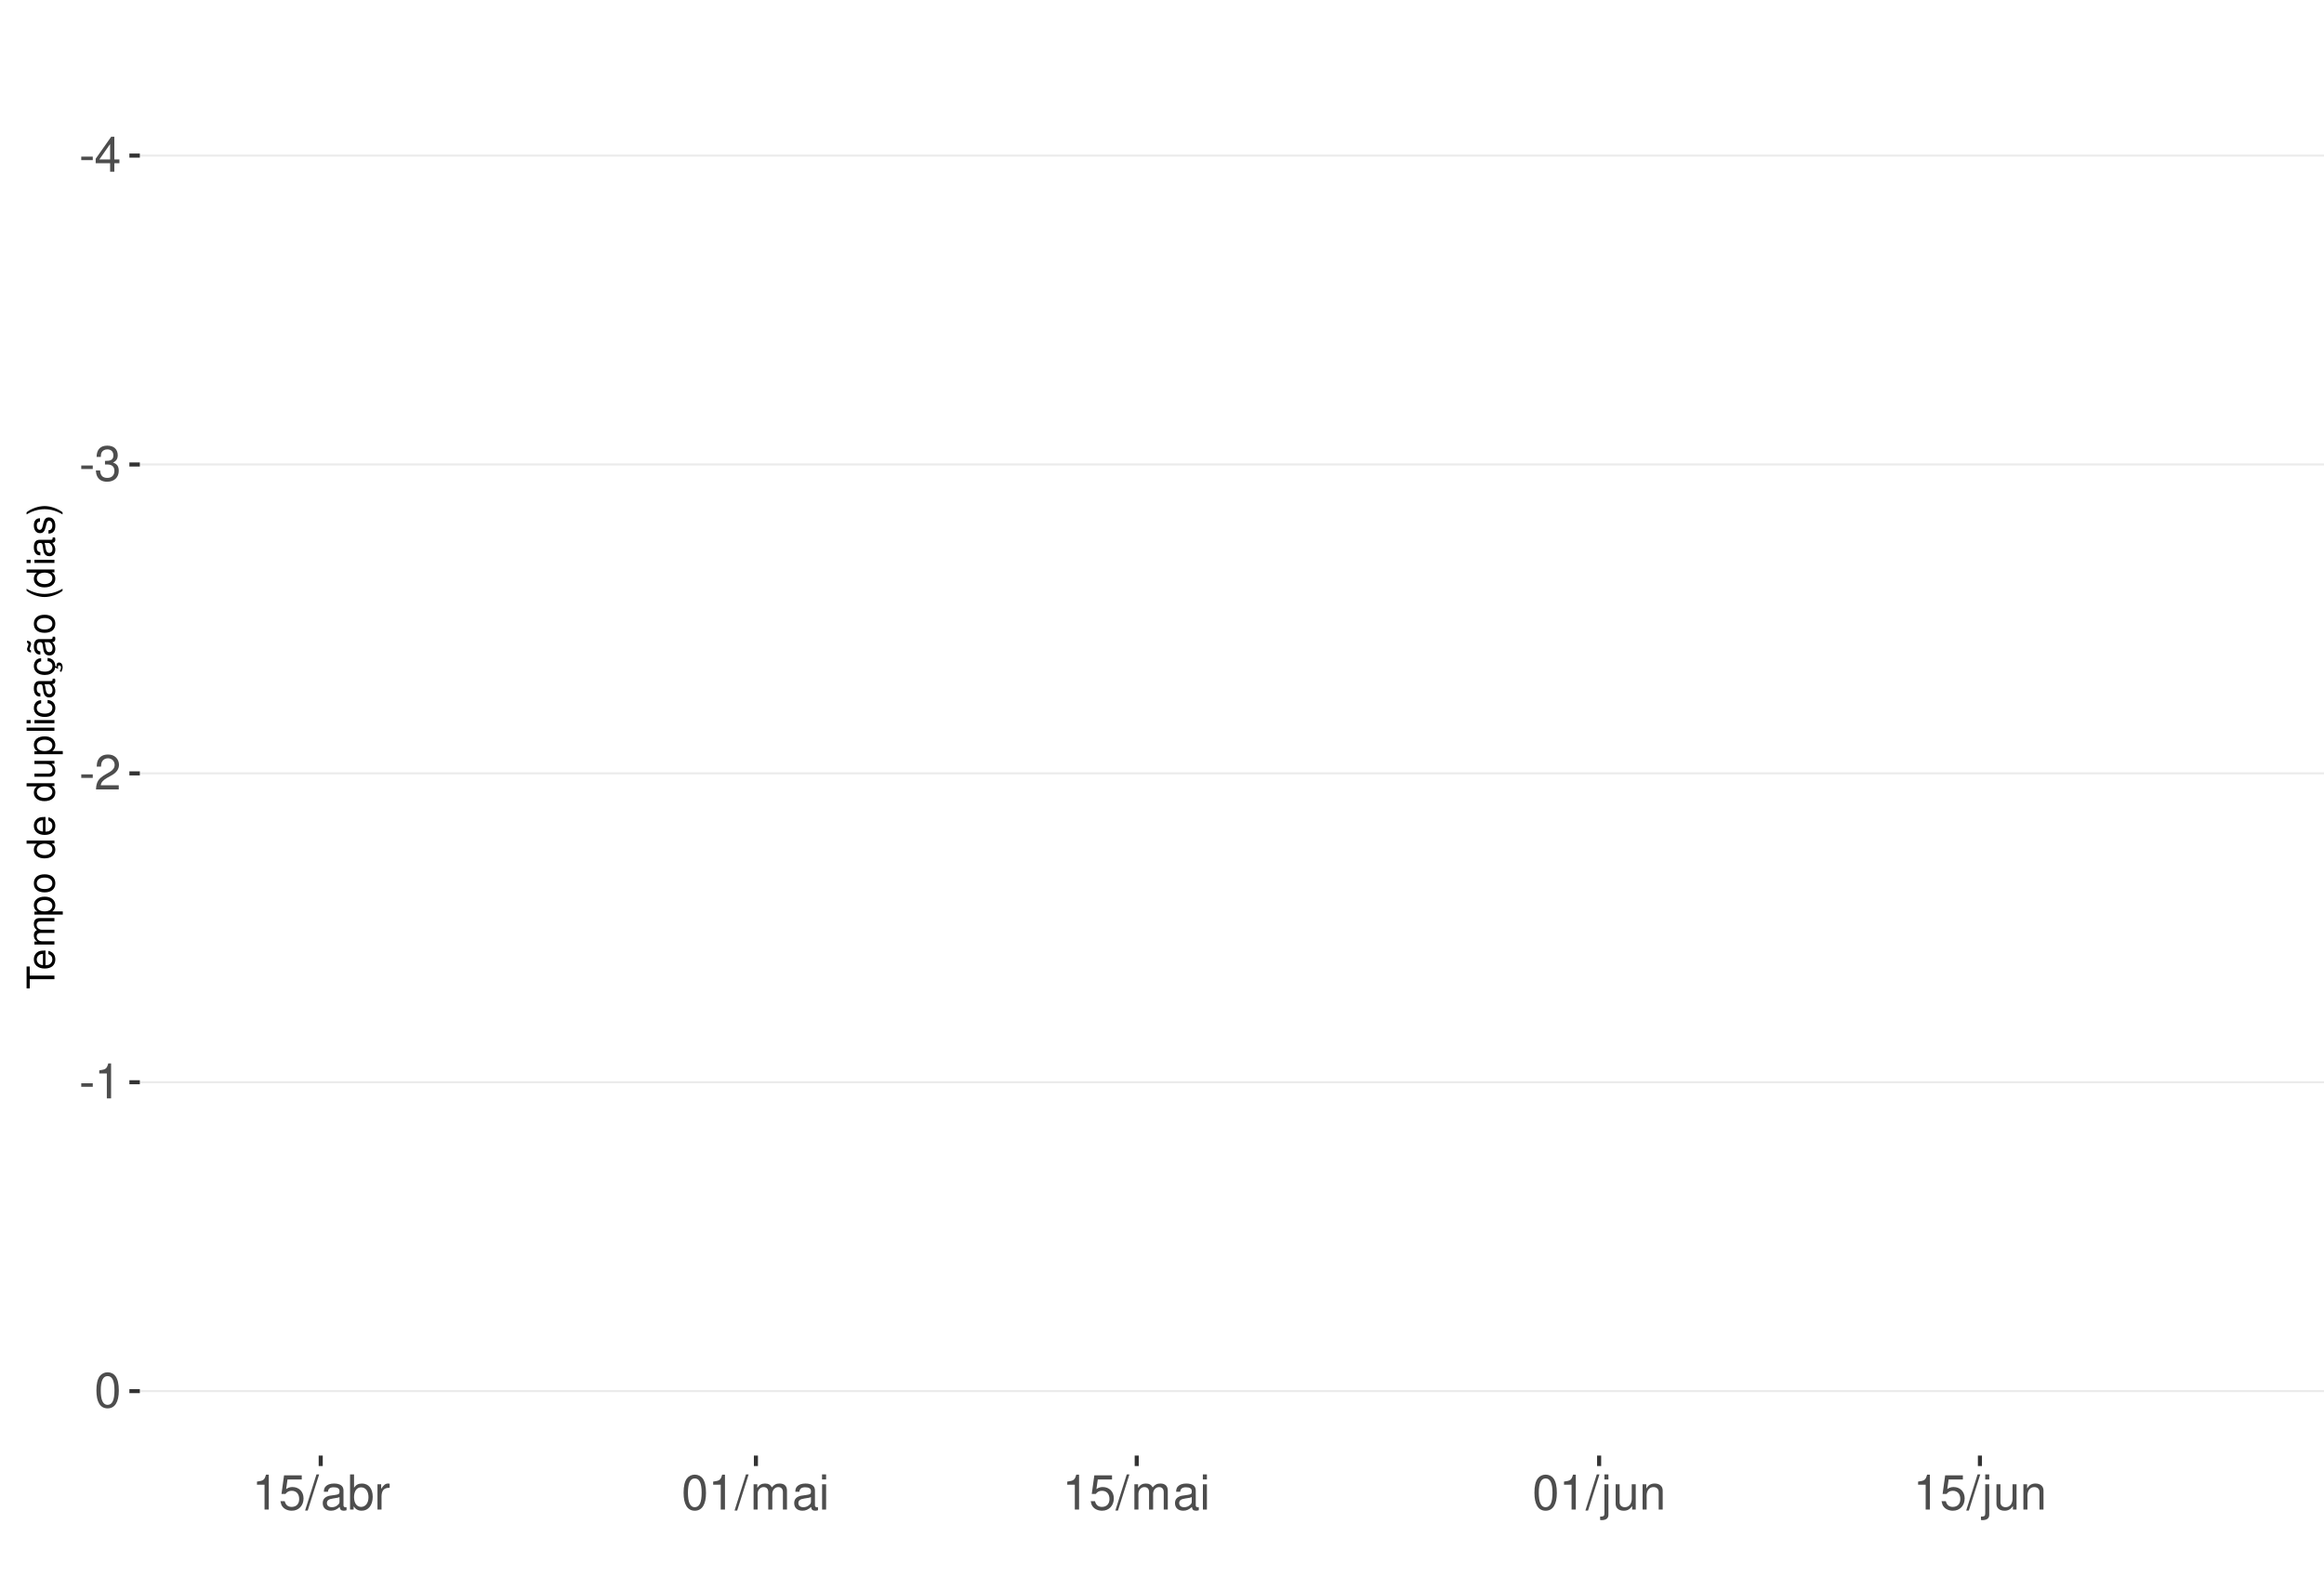
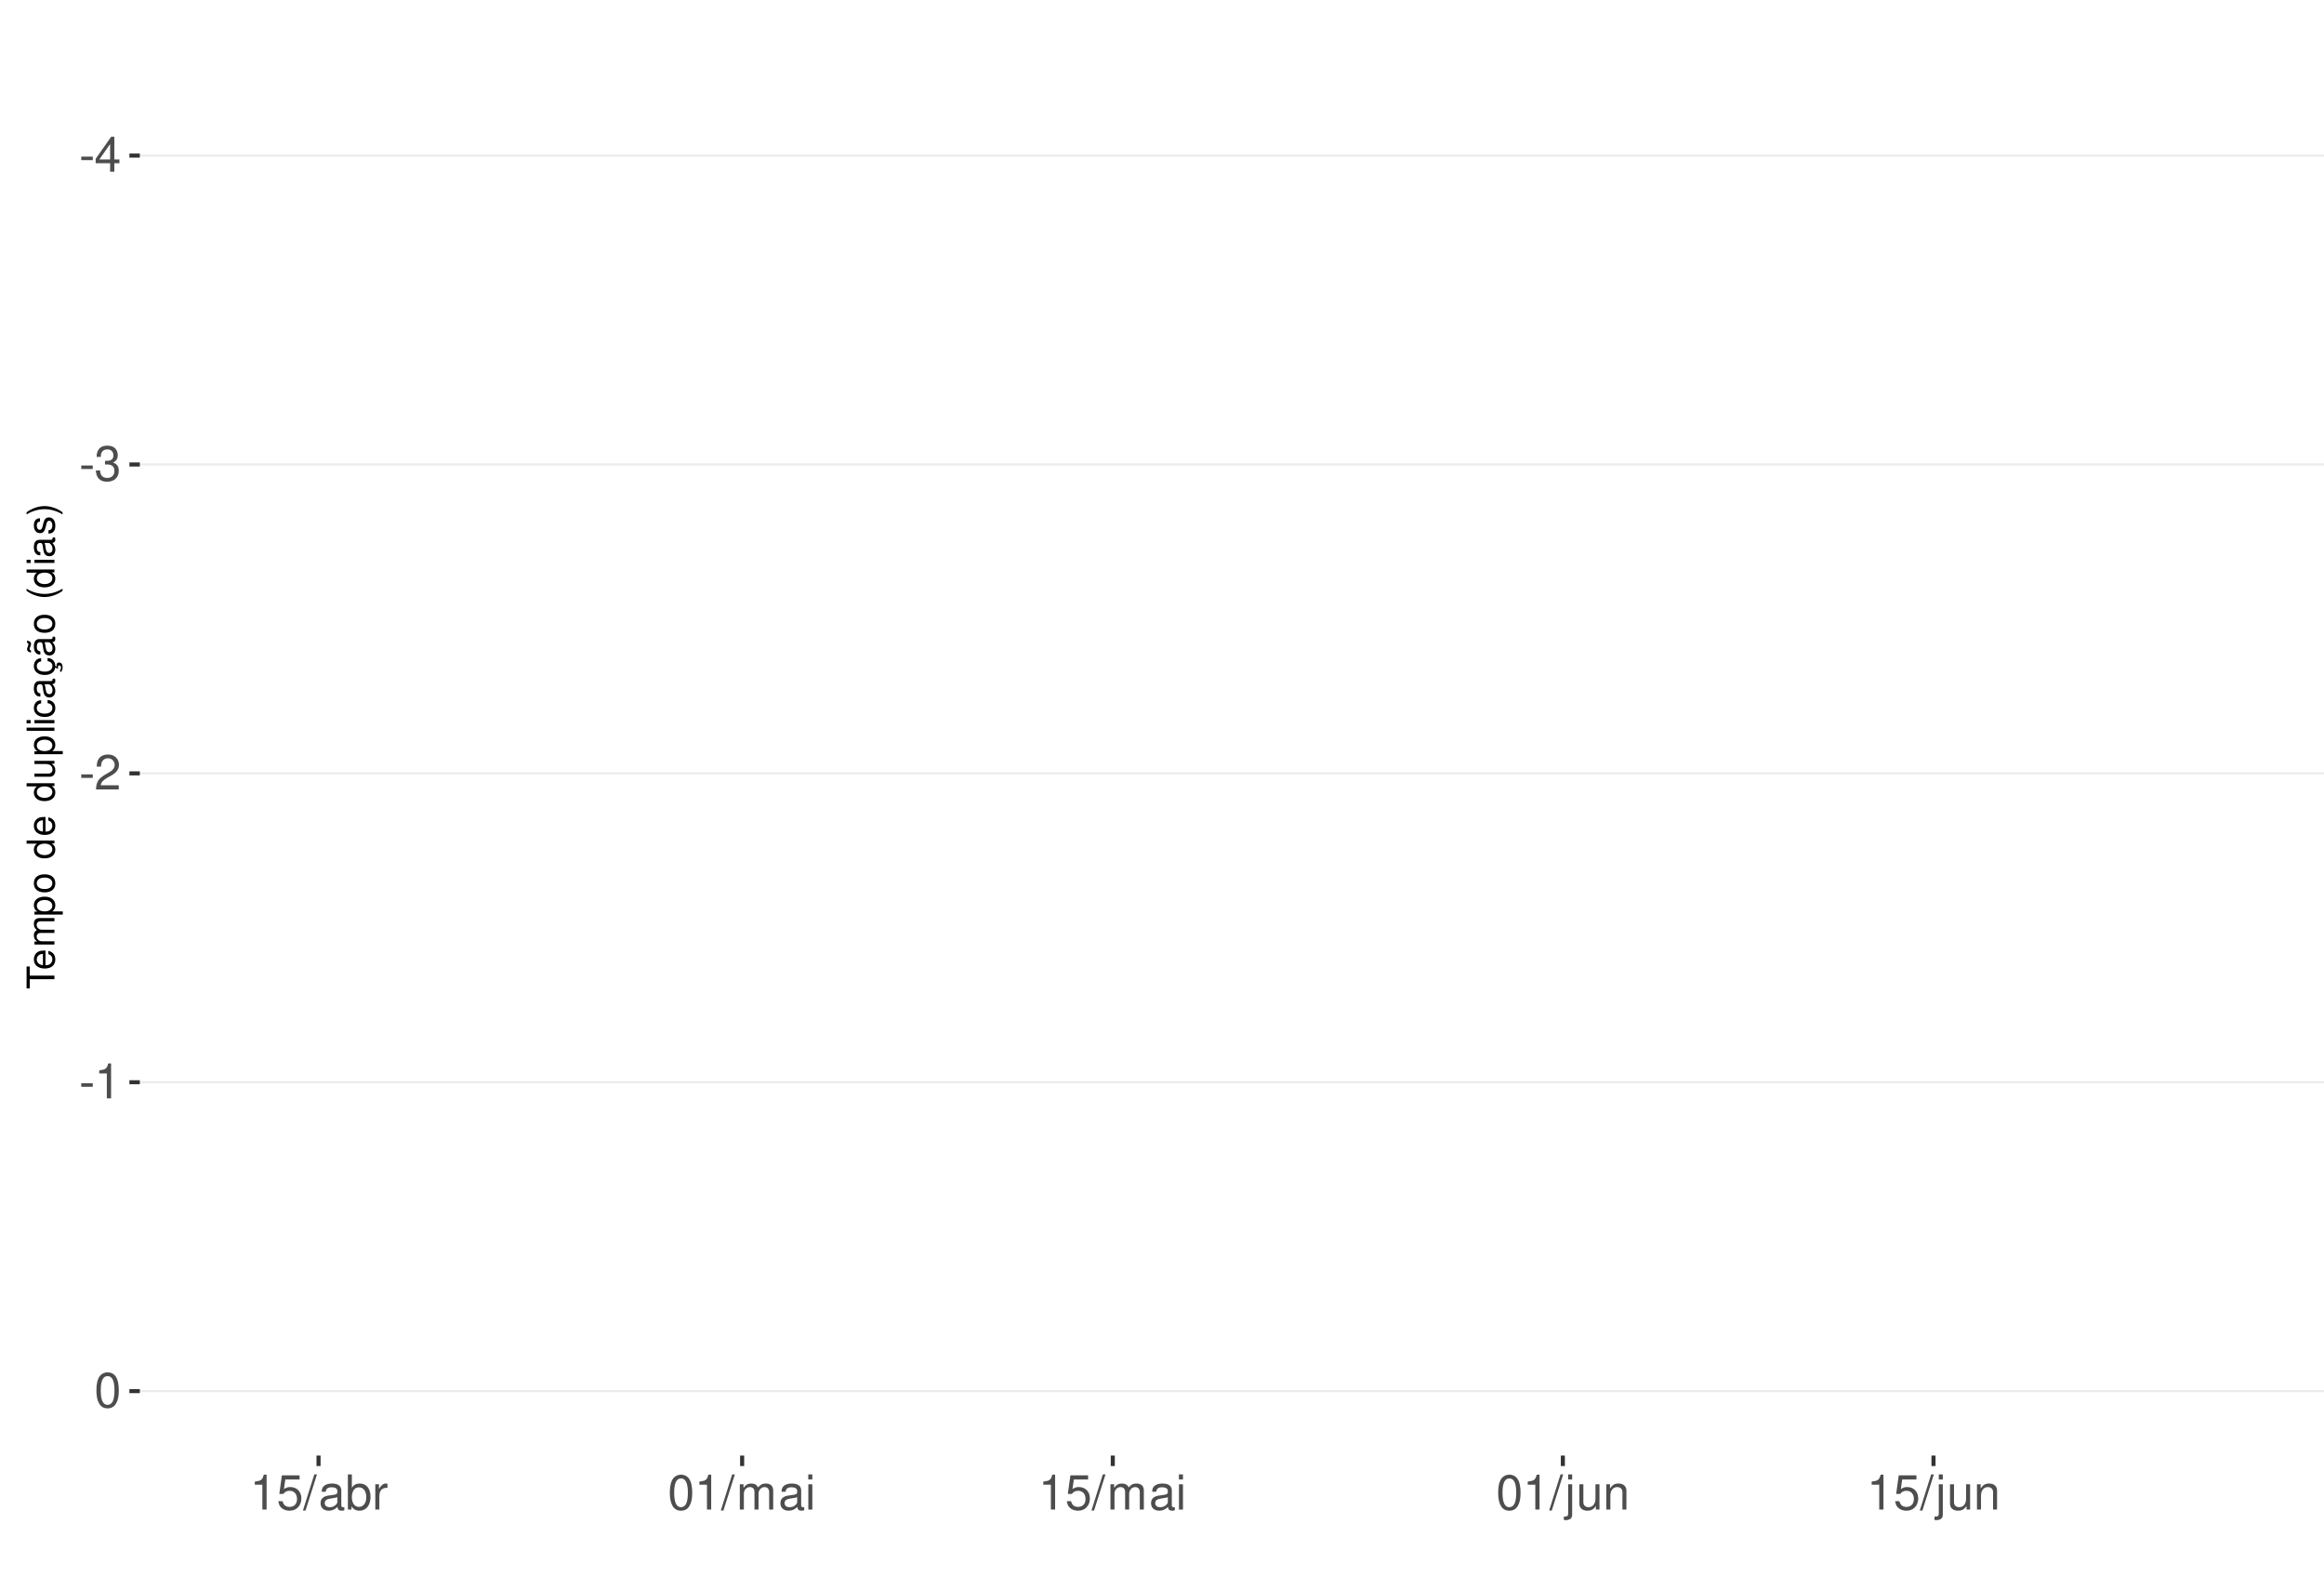
<svg xmlns="http://www.w3.org/2000/svg" xmlns:xlink="http://www.w3.org/1999/xlink" width="609pt" height="413pt" viewBox="0 0 609 413" version="1.1">
  <defs>
    <g>
      <symbol overflow="visible" id="glyph0-0">
        <path style="stroke:none;" d="" />
      </symbol>
      <symbol overflow="visible" id="glyph0-1">
        <path style="stroke:none;" d="M 3.594 -3.953 L 0.578 -3.953 L 0.578 -3.031 L 3.594 -3.031 Z M 3.594 -3.953 " />
      </symbol>
      <symbol overflow="visible" id="glyph0-2">
        <path style="stroke:none;" d="M 4.141 -2.219 L 4.141 0 L 5.25 0 L 5.25 -2.219 L 6.578 -2.219 L 6.578 -3.219 L 5.25 -3.219 L 5.25 -9.156 L 4.422 -9.156 L 0.359 -3.391 L 0.359 -2.219 Z M 4.141 -3.219 L 1.328 -3.219 L 4.141 -7.25 Z M 4.141 -3.219 " />
      </symbol>
      <symbol overflow="visible" id="glyph0-3">
        <path style="stroke:none;" d="M 2.797 -4.219 L 3.406 -4.219 C 4.625 -4.219 5.266 -3.641 5.266 -2.547 C 5.266 -1.391 4.562 -0.703 3.422 -0.703 C 2.188 -0.703 1.594 -1.312 1.516 -2.656 L 0.406 -2.656 C 0.453 -1.922 0.578 -1.438 0.797 -1.031 C 1.266 -0.156 2.141 0.297 3.359 0.297 C 5.219 0.297 6.406 -0.828 6.406 -2.562 C 6.406 -3.719 5.969 -4.359 4.891 -4.734 C 5.719 -5.078 6.141 -5.703 6.141 -6.625 C 6.141 -8.203 5.109 -9.156 3.406 -9.156 C 1.594 -9.156 0.625 -8.141 0.594 -6.203 L 1.703 -6.203 C 1.719 -6.766 1.766 -7.078 1.906 -7.359 C 2.172 -7.875 2.719 -8.172 3.422 -8.172 C 4.406 -8.172 5 -7.578 5 -6.594 C 5 -5.953 4.766 -5.562 4.281 -5.344 C 3.969 -5.219 3.562 -5.156 2.797 -5.156 Z M 2.797 -4.219 " />
      </symbol>
      <symbol overflow="visible" id="glyph0-4">
        <path style="stroke:none;" d="M 6.406 -1.094 L 1.688 -1.094 C 1.797 -1.859 2.203 -2.344 3.297 -3.016 L 4.562 -3.719 C 5.828 -4.422 6.469 -5.359 6.469 -6.484 C 6.469 -7.234 6.156 -7.953 5.625 -8.438 C 5.094 -8.922 4.438 -9.156 3.594 -9.156 C 2.453 -9.156 1.609 -8.75 1.109 -7.953 C 0.797 -7.484 0.656 -6.906 0.625 -5.984 L 1.75 -5.984 C 1.781 -6.609 1.859 -6.969 2.016 -7.281 C 2.297 -7.828 2.891 -8.172 3.562 -8.172 C 4.562 -8.172 5.328 -7.438 5.328 -6.453 C 5.328 -5.719 4.906 -5.094 4.109 -4.625 L 2.953 -3.953 C 1.078 -2.875 0.531 -2.016 0.438 -0.016 L 6.406 -0.016 Z M 6.406 -1.094 " />
      </symbol>
      <symbol overflow="visible" id="glyph0-5">
        <path style="stroke:none;" d="M 3.281 -6.516 L 3.281 0 L 4.391 0 L 4.391 -9.156 L 3.656 -9.156 C 3.266 -7.75 3.016 -7.562 1.297 -7.328 L 1.297 -6.516 Z M 3.281 -6.516 " />
      </symbol>
      <symbol overflow="visible" id="glyph0-6">
        <path style="stroke:none;" d="M 3.484 -9.156 C 2.641 -9.156 1.891 -8.766 1.422 -8.156 C 0.828 -7.344 0.547 -6.125 0.547 -4.422 C 0.547 -1.344 1.562 0.297 3.484 0.297 C 5.375 0.297 6.422 -1.344 6.422 -4.359 C 6.422 -6.125 6.141 -7.312 5.547 -8.156 C 5.078 -8.781 4.328 -9.156 3.484 -9.156 Z M 3.484 -8.156 C 4.688 -8.156 5.281 -6.938 5.281 -4.453 C 5.281 -1.844 4.703 -0.625 3.453 -0.625 C 2.281 -0.625 1.688 -1.891 1.688 -4.422 C 1.688 -6.938 2.281 -8.156 3.484 -8.156 Z M 3.484 -8.156 " />
      </symbol>
      <symbol overflow="visible" id="glyph0-7">
        <path style="stroke:none;" d="M 6.031 -8.969 L 1.391 -8.969 L 0.719 -4.094 L 1.75 -4.094 C 2.266 -4.703 2.703 -4.922 3.406 -4.922 C 4.609 -4.922 5.359 -4.094 5.359 -2.766 C 5.359 -1.484 4.609 -0.703 3.391 -0.703 C 2.422 -0.703 1.828 -1.188 1.562 -2.203 L 0.438 -2.203 C 0.594 -1.469 0.719 -1.109 0.984 -0.781 C 1.5 -0.094 2.406 0.297 3.422 0.297 C 5.234 0.297 6.5 -1.031 6.5 -2.922 C 6.5 -4.703 5.312 -5.906 3.594 -5.906 C 2.969 -5.906 2.453 -5.75 1.938 -5.359 L 2.297 -7.875 L 6.031 -7.875 Z M 6.031 -8.969 " />
      </symbol>
      <symbol overflow="visible" id="glyph0-8">
        <path style="stroke:none;" d="M 2.891 -9.219 L -0.094 0.25 L 0.594 0.25 L 3.594 -9.219 Z M 2.891 -9.219 " />
      </symbol>
      <symbol overflow="visible" id="glyph0-9">
        <path style="stroke:none;" d="M 6.766 -0.625 C 6.656 -0.594 6.609 -0.594 6.547 -0.594 C 6.172 -0.594 5.969 -0.781 5.969 -1.109 L 5.969 -5.016 C 5.969 -6.188 5.109 -6.828 3.484 -6.828 C 2.5 -6.828 1.734 -6.547 1.281 -6.047 C 0.969 -5.703 0.844 -5.328 0.828 -4.672 L 1.891 -4.672 C 1.969 -5.484 2.453 -5.844 3.438 -5.844 C 4.406 -5.844 4.922 -5.5 4.922 -4.859 L 4.922 -4.578 C 4.906 -4.125 4.688 -3.969 3.828 -3.844 C 2.328 -3.656 2.094 -3.609 1.703 -3.438 C 0.922 -3.109 0.531 -2.531 0.531 -1.672 C 0.531 -0.469 1.359 0.297 2.703 0.297 C 3.547 0.297 4.219 0 4.969 -0.688 C 5.031 0 5.359 0.297 6.047 0.297 C 6.281 0.297 6.422 0.266 6.766 0.172 Z M 4.922 -2.094 C 4.922 -1.734 4.828 -1.516 4.5 -1.234 C 4.078 -0.828 3.562 -0.625 2.938 -0.625 C 2.109 -0.625 1.625 -1.031 1.625 -1.703 C 1.625 -2.391 2.094 -2.75 3.234 -2.906 C 4.359 -3.062 4.562 -3.109 4.922 -3.281 Z M 4.922 -2.094 " />
      </symbol>
      <symbol overflow="visible" id="glyph0-10">
        <path style="stroke:none;" d="M 0.688 -9.219 L 0.688 0 L 1.625 0 L 1.625 -0.844 C 2.141 -0.078 2.812 0.297 3.734 0.297 C 5.484 0.297 6.625 -1.141 6.625 -3.344 C 6.625 -5.5 5.547 -6.828 3.781 -6.828 C 2.875 -6.828 2.234 -6.484 1.734 -5.734 L 1.734 -9.219 Z M 3.578 -5.828 C 4.766 -5.828 5.516 -4.812 5.516 -3.234 C 5.516 -1.719 4.734 -0.703 3.578 -0.703 C 2.453 -0.703 1.734 -1.703 1.734 -3.266 C 1.734 -4.828 2.453 -5.828 3.578 -5.828 Z M 3.578 -5.828 " />
      </symbol>
      <symbol overflow="visible" id="glyph0-11">
        <path style="stroke:none;" d="M 0.875 -6.625 L 0.875 0 L 1.938 0 L 1.938 -3.438 C 1.953 -5.031 2.609 -5.75 4.062 -5.703 L 4.062 -6.781 C 3.891 -6.812 3.781 -6.828 3.656 -6.828 C 2.969 -6.828 2.453 -6.422 1.844 -5.422 L 1.844 -6.625 Z M 0.875 -6.625 " />
      </symbol>
      <symbol overflow="visible" id="glyph0-12">
        <path style="stroke:none;" d="M 0.891 -6.625 L 0.891 0 L 1.953 0 L 1.953 -4.156 C 1.953 -5.125 2.641 -5.891 3.5 -5.891 C 4.297 -5.891 4.734 -5.422 4.734 -4.562 L 4.734 0 L 5.797 0 L 5.797 -4.156 C 5.797 -5.125 6.5 -5.891 7.359 -5.891 C 8.125 -5.891 8.578 -5.406 8.578 -4.562 L 8.578 0 L 9.641 0 L 9.641 -4.969 C 9.641 -6.156 8.953 -6.828 7.719 -6.828 C 6.828 -6.828 6.297 -6.562 5.688 -5.812 C 5.297 -6.516 4.766 -6.828 3.891 -6.828 C 3.016 -6.828 2.422 -6.5 1.859 -5.688 L 1.859 -6.625 Z M 0.891 -6.625 " />
      </symbol>
      <symbol overflow="visible" id="glyph0-13">
        <path style="stroke:none;" d="M 1.891 -6.625 L 0.844 -6.625 L 0.844 0 L 1.891 0 Z M 1.891 -9.219 L 0.828 -9.219 L 0.828 -7.891 L 1.891 -7.891 Z M 1.891 -9.219 " />
      </symbol>
      <symbol overflow="visible" id="glyph0-14">
        <path style="stroke:none;" d="M 0.891 -6.625 L 0.891 0.969 C 0.891 1.625 0.688 1.828 0.031 1.828 C -0.047 1.828 -0.094 1.828 -0.234 1.828 L -0.234 2.719 C -0.094 2.75 -0.031 2.766 0.125 2.766 C 1.312 2.766 1.938 2.297 1.938 1.375 L 1.938 -6.625 Z M 1.938 -9.219 L 0.891 -9.219 L 0.891 -7.891 L 1.938 -7.891 Z M 1.938 -9.219 " />
      </symbol>
      <symbol overflow="visible" id="glyph0-15">
        <path style="stroke:none;" d="M 6.094 0 L 6.094 -6.625 L 5.047 -6.625 L 5.047 -2.875 C 5.047 -1.516 4.344 -0.625 3.234 -0.625 C 2.406 -0.625 1.875 -1.141 1.875 -1.938 L 1.875 -6.625 L 0.828 -6.625 L 0.828 -1.516 C 0.828 -0.422 1.641 0.297 2.938 0.297 C 3.906 0.297 4.531 -0.047 5.156 -0.922 L 5.156 0 Z M 6.094 0 " />
      </symbol>
      <symbol overflow="visible" id="glyph0-16">
        <path style="stroke:none;" d="M 0.891 -6.625 L 0.891 0 L 1.953 0 L 1.953 -3.656 C 1.953 -5.016 2.656 -5.891 3.75 -5.891 C 4.578 -5.891 5.109 -5.391 5.109 -4.594 L 5.109 0 L 6.156 0 L 6.156 -5.016 C 6.156 -6.109 5.344 -6.828 4.062 -6.828 C 3.078 -6.828 2.438 -6.438 1.859 -5.516 L 1.859 -6.625 Z M 0.891 -6.625 " />
      </symbol>
      <symbol overflow="visible" id="glyph1-0">
        <path style="stroke:none;" d="" />
      </symbol>
      <symbol overflow="visible" id="glyph1-1">
        <path style="stroke:none;" d="M -6.469 -3.547 L -6.469 -5.938 L -7.297 -5.938 L -7.297 -0.203 L -6.469 -0.203 L -6.469 -2.609 L 0 -2.609 L 0 -3.547 Z M -6.469 -3.547 " />
      </symbol>
      <symbol overflow="visible" id="glyph1-2">
        <path style="stroke:none;" d="M -2.344 -5.125 C -3.141 -5.125 -3.625 -5.062 -4.016 -4.922 C -4.875 -4.578 -5.391 -3.781 -5.391 -2.797 C -5.391 -1.344 -4.281 -0.406 -2.547 -0.406 C -0.812 -0.406 0.234 -1.297 0.234 -2.781 C 0.234 -3.984 -0.453 -4.812 -1.594 -5.016 L -1.594 -4.188 C -0.906 -3.953 -0.547 -3.484 -0.547 -2.812 C -0.547 -2.281 -0.781 -1.828 -1.219 -1.547 C -1.516 -1.344 -1.812 -1.281 -2.344 -1.266 Z M -3.016 -1.297 C -3.984 -1.359 -4.625 -1.953 -4.625 -2.797 C -4.625 -3.641 -3.953 -4.234 -3.016 -4.234 Z M -3.016 -1.297 " />
      </symbol>
      <symbol overflow="visible" id="glyph1-3">
        <path style="stroke:none;" d="M -5.234 -0.703 L 0 -0.703 L 0 -1.547 L -3.297 -1.547 C -4.047 -1.547 -4.656 -2.094 -4.656 -2.766 C -4.656 -3.391 -4.281 -3.734 -3.609 -3.734 L 0 -3.734 L 0 -4.578 L -3.297 -4.578 C -4.047 -4.578 -4.656 -5.125 -4.656 -5.812 C -4.656 -6.422 -4.266 -6.781 -3.609 -6.781 L 0 -6.781 L 0 -7.625 L -3.938 -7.625 C -4.875 -7.625 -5.391 -7.078 -5.391 -6.094 C -5.391 -5.406 -5.188 -4.984 -4.594 -4.484 C -5.156 -4.188 -5.391 -3.766 -5.391 -3.078 C -5.391 -2.375 -5.125 -1.906 -4.5 -1.469 L -5.234 -1.469 Z M -5.234 -0.703 " />
      </symbol>
      <symbol overflow="visible" id="glyph1-4">
        <path style="stroke:none;" d="M 2.188 -0.547 L 2.188 -1.375 L -0.547 -1.375 C -0.016 -1.812 0.234 -2.312 0.234 -2.984 C 0.234 -4.344 -0.859 -5.234 -2.531 -5.234 C -4.297 -5.234 -5.391 -4.375 -5.391 -2.984 C -5.391 -2.266 -5.062 -1.703 -4.453 -1.312 L -5.234 -1.312 L -5.234 -0.547 Z M -4.609 -2.844 C -4.609 -3.766 -3.797 -4.359 -2.547 -4.359 C -1.359 -4.359 -0.547 -3.75 -0.547 -2.844 C -0.547 -1.953 -1.344 -1.375 -2.578 -1.375 C -3.812 -1.375 -4.609 -1.953 -4.609 -2.844 Z M -4.609 -2.844 " />
      </symbol>
      <symbol overflow="visible" id="glyph1-5">
        <path style="stroke:none;" d="M -5.391 -2.719 C -5.391 -1.234 -4.344 -0.359 -2.578 -0.359 C -0.812 -0.359 0.234 -1.234 0.234 -2.734 C 0.234 -4.203 -0.812 -5.094 -2.547 -5.094 C -4.359 -5.094 -5.391 -4.234 -5.391 -2.719 Z M -4.625 -2.734 C -4.625 -3.672 -3.844 -4.234 -2.547 -4.234 C -1.312 -4.234 -0.547 -3.656 -0.547 -2.734 C -0.547 -1.797 -1.312 -1.234 -2.578 -1.234 C -3.844 -1.234 -4.625 -1.797 -4.625 -2.734 Z M -4.625 -2.734 " />
      </symbol>
      <symbol overflow="visible" id="glyph1-6">
        <path style="stroke:none;" d="" />
      </symbol>
      <symbol overflow="visible" id="glyph1-7">
        <path style="stroke:none;" d="M -7.297 -4.953 L -7.297 -4.125 L -4.578 -4.125 C -5.109 -3.766 -5.391 -3.203 -5.391 -2.516 C -5.391 -1.156 -4.297 -0.266 -2.625 -0.266 C -0.859 -0.266 0.234 -1.125 0.234 -2.547 C 0.234 -3.266 -0.047 -3.766 -0.688 -4.203 L 0 -4.203 L 0 -4.953 Z M -4.609 -2.656 C -4.609 -3.547 -3.812 -4.125 -2.562 -4.125 C -1.344 -4.125 -0.547 -3.547 -0.547 -2.656 C -0.547 -1.734 -1.359 -1.125 -2.578 -1.125 C -3.797 -1.125 -4.609 -1.734 -4.609 -2.656 Z M -4.609 -2.656 " />
      </symbol>
      <symbol overflow="visible" id="glyph1-8">
        <path style="stroke:none;" d="M 0 -4.812 L -5.234 -4.812 L -5.234 -3.984 L -2.266 -3.984 C -1.203 -3.984 -0.5 -3.438 -0.5 -2.562 C -0.5 -1.906 -0.906 -1.484 -1.531 -1.484 L -5.234 -1.484 L -5.234 -0.656 L -1.203 -0.656 C -0.328 -0.656 0.234 -1.297 0.234 -2.312 C 0.234 -3.094 -0.047 -3.578 -0.734 -4.062 L 0 -4.062 Z M 0 -4.812 " />
      </symbol>
      <symbol overflow="visible" id="glyph1-9">
        <path style="stroke:none;" d="M -7.297 -1.516 L -7.297 -0.688 L 0 -0.688 L 0 -1.516 Z M -7.297 -1.516 " />
      </symbol>
      <symbol overflow="visible" id="glyph1-10">
        <path style="stroke:none;" d="M -5.234 -1.5 L -5.234 -0.672 L 0 -0.672 L 0 -1.5 Z M -7.297 -1.5 L -7.297 -0.656 L -6.234 -0.656 L -6.234 -1.5 Z M -7.297 -1.5 " />
      </symbol>
      <symbol overflow="visible" id="glyph1-11">
        <path style="stroke:none;" d="M -3.484 -4.703 C -3.984 -4.672 -4.312 -4.562 -4.609 -4.359 C -5.094 -4 -5.391 -3.375 -5.391 -2.641 C -5.391 -1.219 -4.266 -0.312 -2.531 -0.312 C -0.844 -0.312 0.234 -1.203 0.234 -2.625 C 0.234 -3.875 -0.516 -4.672 -1.797 -4.766 L -1.797 -3.938 C -0.953 -3.797 -0.547 -3.359 -0.547 -2.656 C -0.547 -1.734 -1.297 -1.188 -2.531 -1.188 C -3.844 -1.188 -4.625 -1.719 -4.625 -2.625 C -4.625 -3.328 -4.203 -3.766 -3.484 -3.875 Z M -3.484 -4.703 " />
      </symbol>
      <symbol overflow="visible" id="glyph1-12">
        <path style="stroke:none;" d="M -0.484 -5.344 C -0.469 -5.266 -0.469 -5.219 -0.469 -5.172 C -0.469 -4.875 -0.625 -4.719 -0.875 -4.719 L -3.953 -4.719 C -4.891 -4.719 -5.391 -4.047 -5.391 -2.75 C -5.391 -1.984 -5.172 -1.375 -4.781 -1.016 C -4.516 -0.766 -4.203 -0.672 -3.688 -0.656 L -3.688 -1.484 C -4.328 -1.562 -4.625 -1.938 -4.625 -2.719 C -4.625 -3.484 -4.344 -3.891 -3.844 -3.891 L -3.625 -3.891 C -3.266 -3.875 -3.125 -3.703 -3.047 -3.016 C -2.891 -1.844 -2.844 -1.656 -2.719 -1.344 C -2.453 -0.734 -2 -0.422 -1.312 -0.422 C -0.375 -0.422 0.234 -1.078 0.234 -2.141 C 0.234 -2.797 0 -3.328 -0.547 -3.922 C 0 -3.984 0.234 -4.234 0.234 -4.781 C 0.234 -4.953 0.203 -5.062 0.141 -5.344 Z M -1.656 -3.891 C -1.375 -3.891 -1.203 -3.812 -0.969 -3.562 C -0.656 -3.219 -0.5 -2.812 -0.5 -2.312 C -0.5 -1.672 -0.812 -1.297 -1.344 -1.297 C -1.891 -1.297 -2.172 -1.656 -2.297 -2.547 C -2.422 -3.438 -2.453 -3.609 -2.594 -3.891 Z M -1.656 -3.891 " />
      </symbol>
      <symbol overflow="visible" id="glyph1-13">
        <path style="stroke:none;" d="M 0.234 -2.641 C 0.234 -3.875 -0.547 -4.703 -1.797 -4.766 L -1.797 -3.938 C -0.953 -3.797 -0.531 -3.359 -0.531 -2.656 C -0.531 -1.734 -1.281 -1.188 -2.516 -1.188 C -3.844 -1.188 -4.625 -1.719 -4.625 -2.625 C -4.625 -3.328 -4.203 -3.766 -3.484 -3.875 L -3.484 -4.703 C -3.984 -4.672 -4.312 -4.562 -4.609 -4.359 C -5.094 -4 -5.391 -3.375 -5.391 -2.641 C -5.391 -1.219 -4.266 -0.312 -2.531 -0.312 C -1.469 -0.312 -0.625 -0.672 -0.156 -1.312 C 0.047 -1.594 0.125 -1.812 0.203 -2.25 L 0.922 -1.938 L 0.984 -2.062 C 0.938 -2.188 0.906 -2.25 0.906 -2.375 C 0.906 -2.656 1.047 -2.828 1.281 -2.828 C 1.547 -2.828 1.734 -2.594 1.734 -2.297 C 1.734 -2.031 1.672 -1.844 1.438 -1.406 L 1.406 -1.312 L 1.812 -1.094 C 2.078 -1.75 2.141 -1.953 2.141 -2.344 C 2.141 -3.109 1.781 -3.578 1.203 -3.578 C 0.781 -3.578 0.547 -3.297 0.547 -2.797 C 0.547 -2.703 0.547 -2.641 0.562 -2.516 Z M 0.234 -2.641 " />
      </symbol>
      <symbol overflow="visible" id="glyph1-14">
        <path style="stroke:none;" d="M -0.484 -5.344 C -0.469 -5.266 -0.469 -5.219 -0.469 -5.172 C -0.469 -4.875 -0.625 -4.719 -0.875 -4.719 L -3.953 -4.719 C -4.891 -4.719 -5.391 -4.047 -5.391 -2.75 C -5.391 -1.984 -5.172 -1.375 -4.781 -1.016 C -4.516 -0.766 -4.203 -0.672 -3.688 -0.656 L -3.688 -1.484 C -4.328 -1.562 -4.625 -1.938 -4.625 -2.719 C -4.625 -3.484 -4.344 -3.891 -3.844 -3.891 L -3.625 -3.891 C -3.266 -3.875 -3.125 -3.703 -3.047 -3.016 C -2.891 -1.844 -2.844 -1.656 -2.719 -1.344 C -2.453 -0.734 -2 -0.422 -1.312 -0.422 C -0.375 -0.422 0.234 -1.078 0.234 -2.141 C 0.234 -2.797 0 -3.328 -0.547 -3.922 C 0 -3.984 0.234 -4.234 0.234 -4.781 C 0.234 -4.953 0.203 -5.062 0.141 -5.344 Z M -1.656 -3.891 C -1.375 -3.891 -1.203 -3.812 -0.969 -3.562 C -0.656 -3.219 -0.5 -2.812 -0.5 -2.312 C -0.5 -1.672 -0.812 -1.297 -1.344 -1.297 C -1.891 -1.297 -2.172 -1.656 -2.297 -2.547 C -2.422 -3.438 -2.453 -3.609 -2.594 -3.891 Z M -7.172 -3.75 C -6.922 -3.672 -6.812 -3.547 -6.812 -3.375 C -6.812 -3.25 -6.875 -2.984 -6.984 -2.734 C -7.156 -2.312 -7.172 -2.25 -7.172 -2.047 C -7.172 -1.594 -6.797 -1.297 -6.141 -1.188 L -6.141 -1.766 C -6.375 -1.812 -6.5 -1.938 -6.5 -2.094 C -6.5 -2.203 -6.469 -2.344 -6.375 -2.578 C -6.156 -3.156 -6.125 -3.234 -6.125 -3.438 C -6.125 -3.922 -6.484 -4.219 -7.172 -4.312 Z M -7.172 -3.75 " />
      </symbol>
      <symbol overflow="visible" id="glyph1-15">
        <path style="stroke:none;" d="M -7.297 -2.359 C -5.984 -1.359 -4.156 -0.734 -2.594 -0.734 C -1.016 -0.734 0.812 -1.359 2.125 -2.359 L 2.125 -2.906 C 0.688 -2.031 -0.984 -1.547 -2.594 -1.547 C -4.188 -1.547 -5.875 -2.031 -7.297 -2.906 Z M -7.297 -2.359 " />
      </symbol>
      <symbol overflow="visible" id="glyph1-16">
        <path style="stroke:none;" d="M -3.781 -4.375 C -4.812 -4.375 -5.391 -3.688 -5.391 -2.484 C -5.391 -1.266 -4.766 -0.469 -3.797 -0.469 C -2.969 -0.469 -2.578 -0.891 -2.281 -2.125 L -2.094 -2.906 C -1.953 -3.484 -1.734 -3.719 -1.375 -3.719 C -0.875 -3.719 -0.547 -3.234 -0.547 -2.5 C -0.547 -2.047 -0.672 -1.672 -0.891 -1.453 C -1.047 -1.328 -1.188 -1.266 -1.562 -1.219 L -1.562 -0.344 C -0.344 -0.375 0.234 -1.062 0.234 -2.438 C 0.234 -3.75 -0.422 -4.594 -1.438 -4.594 C -2.203 -4.594 -2.641 -4.156 -2.891 -3.109 L -3.078 -2.312 C -3.234 -1.625 -3.453 -1.344 -3.828 -1.344 C -4.312 -1.344 -4.625 -1.766 -4.625 -2.453 C -4.625 -3.125 -4.328 -3.484 -3.781 -3.5 Z M -3.781 -4.375 " />
      </symbol>
      <symbol overflow="visible" id="glyph1-17">
        <path style="stroke:none;" d="M 2.125 -0.938 C 0.812 -1.938 -1.016 -2.562 -2.578 -2.562 C -4.156 -2.562 -5.984 -1.938 -7.297 -0.938 L -7.297 -0.375 C -5.859 -1.266 -4.188 -1.75 -2.578 -1.75 C -0.984 -1.75 0.703 -1.266 2.125 -0.375 Z M 2.125 -0.938 " />
      </symbol>
    </g>
    <clipPath id="clip1">
      <path d="M 36.645 9.961 L 609 9.961 L 609 381.328 L 36.645 381.328 Z M 36.645 9.961 " />
    </clipPath>
    <clipPath id="clip2">
      <path d="M 36.645 40 L 609 40 L 609 42 L 36.645 42 Z M 36.645 40 " />
    </clipPath>
    <clipPath id="clip3">
      <path d="M 36.645 121 L 609 121 L 609 122 L 36.645 122 Z M 36.645 121 " />
    </clipPath>
    <clipPath id="clip4">
      <path d="M 36.645 202 L 609 202 L 609 203 L 36.645 203 Z M 36.645 202 " />
    </clipPath>
    <clipPath id="clip5">
      <path d="M 36.645 283 L 609 283 L 609 284 L 36.645 284 Z M 36.645 283 " />
    </clipPath>
    <clipPath id="clip6">
      <path d="M 36.645 364 L 609 364 L 609 365 L 36.645 365 Z M 36.645 364 " />
    </clipPath>
  </defs>
  <g id="surface271">
    <rect x="0" y="0" width="609" height="413" style="fill:rgb(100%,100%,100%);fill-opacity:1;stroke:none;" />
    <rect x="0" y="0" width="609" height="413" style="fill:rgb(100%,100%,100%);fill-opacity:1;stroke:none;" />
    <path style="fill:none;stroke-width:1.067;stroke-linecap:round;stroke-linejoin:round;stroke:rgb(100%,100%,100%);stroke-opacity:1;stroke-miterlimit:10;" d="M 0 413 L 609 413 L 609 0 L 0 0 Z M 0 413 " />
    <g clip-path="url(#clip1)" clip-rule="nonzero">
      <path style=" stroke:none;fill-rule:nonzero;fill:rgb(100%,100%,100%);fill-opacity:1;" d="M 36.645 381.328 L 609 381.328 L 609 9.961 L 36.645 9.961 Z M 36.645 381.328 " />
    </g>
    <g clip-path="url(#clip2)" clip-rule="nonzero">
      <path style="fill:none;stroke-width:0.533;stroke-linecap:butt;stroke-linejoin:round;stroke:rgb(92.157%,92.157%,92.157%);stroke-opacity:1;stroke-miterlimit:10;" d="M 36.645 40.762 L 609 40.762 " />
    </g>
    <g clip-path="url(#clip3)" clip-rule="nonzero">
      <path style="fill:none;stroke-width:0.533;stroke-linecap:butt;stroke-linejoin:round;stroke:rgb(92.157%,92.157%,92.157%);stroke-opacity:1;stroke-miterlimit:10;" d="M 36.645 121.684 L 609 121.684 " />
    </g>
    <g clip-path="url(#clip4)" clip-rule="nonzero">
      <path style="fill:none;stroke-width:0.533;stroke-linecap:butt;stroke-linejoin:round;stroke:rgb(92.157%,92.157%,92.157%);stroke-opacity:1;stroke-miterlimit:10;" d="M 36.645 202.605 L 609 202.605 " />
    </g>
    <g clip-path="url(#clip5)" clip-rule="nonzero">
      <path style="fill:none;stroke-width:0.533;stroke-linecap:butt;stroke-linejoin:round;stroke:rgb(92.157%,92.157%,92.157%);stroke-opacity:1;stroke-miterlimit:10;" d="M 36.645 283.527 L 609 283.527 " />
    </g>
    <g clip-path="url(#clip6)" clip-rule="nonzero">
      <path style="fill:none;stroke-width:0.533;stroke-linecap:butt;stroke-linejoin:round;stroke:rgb(92.157%,92.157%,92.157%);stroke-opacity:1;stroke-miterlimit:10;" d="M 36.645 364.449 L 609 364.449 " />
    </g>
    <g style="fill:rgb(30.196%,30.196%,30.196%);fill-opacity:1;">
      <use xlink:href="#glyph0-1" x="20.715" y="44.983" />
      <use xlink:href="#glyph0-2" x="24.715" y="44.983" />
    </g>
    <g style="fill:rgb(30.196%,30.196%,30.196%);fill-opacity:1;">
      <use xlink:href="#glyph0-1" x="20.715" y="125.905" />
      <use xlink:href="#glyph0-3" x="24.715" y="125.905" />
    </g>
    <g style="fill:rgb(30.196%,30.196%,30.196%);fill-opacity:1;">
      <use xlink:href="#glyph0-1" x="20.715" y="206.827" />
      <use xlink:href="#glyph0-4" x="24.715" y="206.827" />
    </g>
    <g style="fill:rgb(30.196%,30.196%,30.196%);fill-opacity:1;">
      <use xlink:href="#glyph0-1" x="20.715" y="287.749" />
      <use xlink:href="#glyph0-5" x="24.715" y="287.749" />
    </g>
    <g style="fill:rgb(30.196%,30.196%,30.196%);fill-opacity:1;">
      <use xlink:href="#glyph0-6" x="24.715" y="368.671" />
    </g>
    <path style="fill:none;stroke-width:1.067;stroke-linecap:butt;stroke-linejoin:round;stroke:rgb(20%,20%,20%);stroke-opacity:1;stroke-miterlimit:10;" d="M 33.906 40.762 L 36.645 40.762 " />
    <path style="fill:none;stroke-width:1.067;stroke-linecap:butt;stroke-linejoin:round;stroke:rgb(20%,20%,20%);stroke-opacity:1;stroke-miterlimit:10;" d="M 33.906 121.684 L 36.645 121.684 " />
    <path style="fill:none;stroke-width:1.067;stroke-linecap:butt;stroke-linejoin:round;stroke:rgb(20%,20%,20%);stroke-opacity:1;stroke-miterlimit:10;" d="M 33.906 202.605 L 36.645 202.605 " />
    <path style="fill:none;stroke-width:1.067;stroke-linecap:butt;stroke-linejoin:round;stroke:rgb(20%,20%,20%);stroke-opacity:1;stroke-miterlimit:10;" d="M 33.906 283.527 L 36.645 283.527 " />
    <path style="fill:none;stroke-width:1.067;stroke-linecap:butt;stroke-linejoin:round;stroke:rgb(20%,20%,20%);stroke-opacity:1;stroke-miterlimit:10;" d="M 33.906 364.449 L 36.645 364.449 " />
-     <path style="fill:none;stroke-width:1.067;stroke-linecap:butt;stroke-linejoin:round;stroke:rgb(20%,20%,20%);stroke-opacity:1;stroke-miterlimit:10;" d="M 84.043 384.07 L 84.043 381.328 " />
-     <path style="fill:none;stroke-width:1.067;stroke-linecap:butt;stroke-linejoin:round;stroke:rgb(20%,20%,20%);stroke-opacity:1;stroke-miterlimit:10;" d="M 198.086 384.07 L 198.086 381.328 " />
-     <path style="fill:none;stroke-width:1.067;stroke-linecap:butt;stroke-linejoin:round;stroke:rgb(20%,20%,20%);stroke-opacity:1;stroke-miterlimit:10;" d="M 297.875 384.07 L 297.875 381.328 " />
-     <path style="fill:none;stroke-width:1.067;stroke-linecap:butt;stroke-linejoin:round;stroke:rgb(20%,20%,20%);stroke-opacity:1;stroke-miterlimit:10;" d="M 419.047 384.07 L 419.047 381.328 " />
-     <path style="fill:none;stroke-width:1.067;stroke-linecap:butt;stroke-linejoin:round;stroke:rgb(20%,20%,20%);stroke-opacity:1;stroke-miterlimit:10;" d="M 518.836 384.07 L 518.836 381.328 " />
-     <g style="fill:rgb(30.196%,30.196%,30.196%);fill-opacity:1;">
-       <use xlink:href="#glyph0-5" x="66.043" y="395.483" />
-       <use xlink:href="#glyph0-7" x="73.043" y="395.483" />
-       <use xlink:href="#glyph0-8" x="80.043" y="395.483" />
-       <use xlink:href="#glyph0-9" x="84.043" y="395.483" />
-       <use xlink:href="#glyph0-10" x="91.043" y="395.483" />
-       <use xlink:href="#glyph0-11" x="98.043" y="395.483" />
-     </g>
-     <g style="fill:rgb(30.196%,30.196%,30.196%);fill-opacity:1;">
-       <use xlink:href="#glyph0-6" x="178.586" y="395.483" />
-       <use xlink:href="#glyph0-5" x="185.586" y="395.483" />
-       <use xlink:href="#glyph0-8" x="192.586" y="395.483" />
-       <use xlink:href="#glyph0-12" x="196.586" y="395.483" />
-       <use xlink:href="#glyph0-9" x="207.586" y="395.483" />
-       <use xlink:href="#glyph0-13" x="214.586" y="395.483" />
-     </g>
-     <g style="fill:rgb(30.196%,30.196%,30.196%);fill-opacity:1;">
-       <use xlink:href="#glyph0-5" x="278.375" y="395.483" />
-       <use xlink:href="#glyph0-7" x="285.375" y="395.483" />
-       <use xlink:href="#glyph0-8" x="292.375" y="395.483" />
-       <use xlink:href="#glyph0-12" x="296.375" y="395.483" />
-       <use xlink:href="#glyph0-9" x="307.375" y="395.483" />
-       <use xlink:href="#glyph0-13" x="314.375" y="395.483" />
-     </g>
-     <g style="fill:rgb(30.196%,30.196%,30.196%);fill-opacity:1;">
-       <use xlink:href="#glyph0-6" x="401.547" y="395.483" />
-       <use xlink:href="#glyph0-5" x="408.547" y="395.483" />
-       <use xlink:href="#glyph0-8" x="415.547" y="395.483" />
-       <use xlink:href="#glyph0-14" x="419.547" y="395.483" />
-       <use xlink:href="#glyph0-15" x="422.547" y="395.483" />
-       <use xlink:href="#glyph0-16" x="429.547" y="395.483" />
-     </g>
-     <g style="fill:rgb(30.196%,30.196%,30.196%);fill-opacity:1;">
-       <use xlink:href="#glyph0-5" x="501.336" y="395.483" />
-       <use xlink:href="#glyph0-7" x="508.336" y="395.483" />
-       <use xlink:href="#glyph0-8" x="515.336" y="395.483" />
-       <use xlink:href="#glyph0-14" x="519.336" y="395.483" />
-       <use xlink:href="#glyph0-15" x="522.336" y="395.483" />
-       <use xlink:href="#glyph0-16" x="529.336" y="395.483" />
+     <path style="fill:none;stroke-width:1.067;stroke-linecap:butt;stroke-linejoin:round;stroke:rgb(20%,20%,20%);stroke-opacity:1;stroke-miterlimit:10;" d="M 83.473 384.07 L 83.473 381.328 " />
+     <path style="fill:none;stroke-width:1.067;stroke-linecap:butt;stroke-linejoin:round;stroke:rgb(20%,20%,20%);stroke-opacity:1;stroke-miterlimit:10;" d="M 194.477 384.07 L 194.477 381.328 " />
+     <path style="fill:none;stroke-width:1.067;stroke-linecap:butt;stroke-linejoin:round;stroke:rgb(20%,20%,20%);stroke-opacity:1;stroke-miterlimit:10;" d="M 291.602 384.07 L 291.602 381.328 " />
+     <path style="fill:none;stroke-width:1.067;stroke-linecap:butt;stroke-linejoin:round;stroke:rgb(20%,20%,20%);stroke-opacity:1;stroke-miterlimit:10;" d="M 409.543 384.07 L 409.543 381.328 " />
+     <path style="fill:none;stroke-width:1.067;stroke-linecap:butt;stroke-linejoin:round;stroke:rgb(20%,20%,20%);stroke-opacity:1;stroke-miterlimit:10;" d="M 506.668 384.07 L 506.668 381.328 " />
+     <g style="fill:rgb(30.196%,30.196%,30.196%);fill-opacity:1;">
+       <use xlink:href="#glyph0-5" x="65.473" y="395.483" />
+       <use xlink:href="#glyph0-7" x="72.473" y="395.483" />
+       <use xlink:href="#glyph0-8" x="79.473" y="395.483" />
+       <use xlink:href="#glyph0-9" x="83.473" y="395.483" />
+       <use xlink:href="#glyph0-10" x="90.473" y="395.483" />
+       <use xlink:href="#glyph0-11" x="97.473" y="395.483" />
+     </g>
+     <g style="fill:rgb(30.196%,30.196%,30.196%);fill-opacity:1;">
+       <use xlink:href="#glyph0-6" x="174.977" y="395.483" />
+       <use xlink:href="#glyph0-5" x="181.977" y="395.483" />
+       <use xlink:href="#glyph0-8" x="188.977" y="395.483" />
+       <use xlink:href="#glyph0-12" x="192.977" y="395.483" />
+       <use xlink:href="#glyph0-9" x="203.977" y="395.483" />
+       <use xlink:href="#glyph0-13" x="210.977" y="395.483" />
+     </g>
+     <g style="fill:rgb(30.196%,30.196%,30.196%);fill-opacity:1;">
+       <use xlink:href="#glyph0-5" x="272.102" y="395.483" />
+       <use xlink:href="#glyph0-7" x="279.102" y="395.483" />
+       <use xlink:href="#glyph0-8" x="286.102" y="395.483" />
+       <use xlink:href="#glyph0-12" x="290.102" y="395.483" />
+       <use xlink:href="#glyph0-9" x="301.102" y="395.483" />
+       <use xlink:href="#glyph0-13" x="308.102" y="395.483" />
+     </g>
+     <g style="fill:rgb(30.196%,30.196%,30.196%);fill-opacity:1;">
+       <use xlink:href="#glyph0-6" x="392.043" y="395.483" />
+       <use xlink:href="#glyph0-5" x="399.043" y="395.483" />
+       <use xlink:href="#glyph0-8" x="406.043" y="395.483" />
+       <use xlink:href="#glyph0-14" x="410.043" y="395.483" />
+       <use xlink:href="#glyph0-15" x="413.043" y="395.483" />
+       <use xlink:href="#glyph0-16" x="420.043" y="395.483" />
+     </g>
+     <g style="fill:rgb(30.196%,30.196%,30.196%);fill-opacity:1;">
+       <use xlink:href="#glyph0-5" x="489.168" y="395.483" />
+       <use xlink:href="#glyph0-7" x="496.168" y="395.483" />
+       <use xlink:href="#glyph0-8" x="503.168" y="395.483" />
+       <use xlink:href="#glyph0-14" x="507.168" y="395.483" />
+       <use xlink:href="#glyph0-15" x="510.168" y="395.483" />
+       <use xlink:href="#glyph0-16" x="517.168" y="395.483" />
    </g>
    <g style="fill:rgb(0%,0%,0%);fill-opacity:1;">
      <use xlink:href="#glyph1-1" x="14.263" y="259.145" />
      <use xlink:href="#glyph1-2" x="14.263" y="254.145" />
      <use xlink:href="#glyph1-3" x="14.263" y="248.145" />
      <use xlink:href="#glyph1-4" x="14.263" y="240.145" />
      <use xlink:href="#glyph1-5" x="14.263" y="234.145" />
      <use xlink:href="#glyph1-6" x="14.263" y="228.145" />
      <use xlink:href="#glyph1-7" x="14.263" y="225.145" />
      <use xlink:href="#glyph1-2" x="14.263" y="219.145" />
      <use xlink:href="#glyph1-6" x="14.263" y="213.145" />
      <use xlink:href="#glyph1-7" x="14.263" y="210.145" />
      <use xlink:href="#glyph1-8" x="14.263" y="204.145" />
      <use xlink:href="#glyph1-4" x="14.263" y="198.145" />
      <use xlink:href="#glyph1-9" x="14.263" y="192.145" />
      <use xlink:href="#glyph1-10" x="14.263" y="190.145" />
      <use xlink:href="#glyph1-11" x="14.263" y="188.145" />
      <use xlink:href="#glyph1-12" x="14.263" y="183.145" />
      <use xlink:href="#glyph1-13" x="14.263" y="177.145" />
      <use xlink:href="#glyph1-14" x="14.263" y="172.145" />
      <use xlink:href="#glyph1-5" x="14.263" y="166.145" />
      <use xlink:href="#glyph1-6" x="14.263" y="160.145" />
      <use xlink:href="#glyph1-15" x="14.263" y="157.145" />
      <use xlink:href="#glyph1-7" x="14.263" y="154.145" />
      <use xlink:href="#glyph1-10" x="14.263" y="148.145" />
      <use xlink:href="#glyph1-12" x="14.263" y="146.145" />
      <use xlink:href="#glyph1-16" x="14.263" y="140.145" />
      <use xlink:href="#glyph1-17" x="14.263" y="135.145" />
    </g>
  </g>
</svg>
